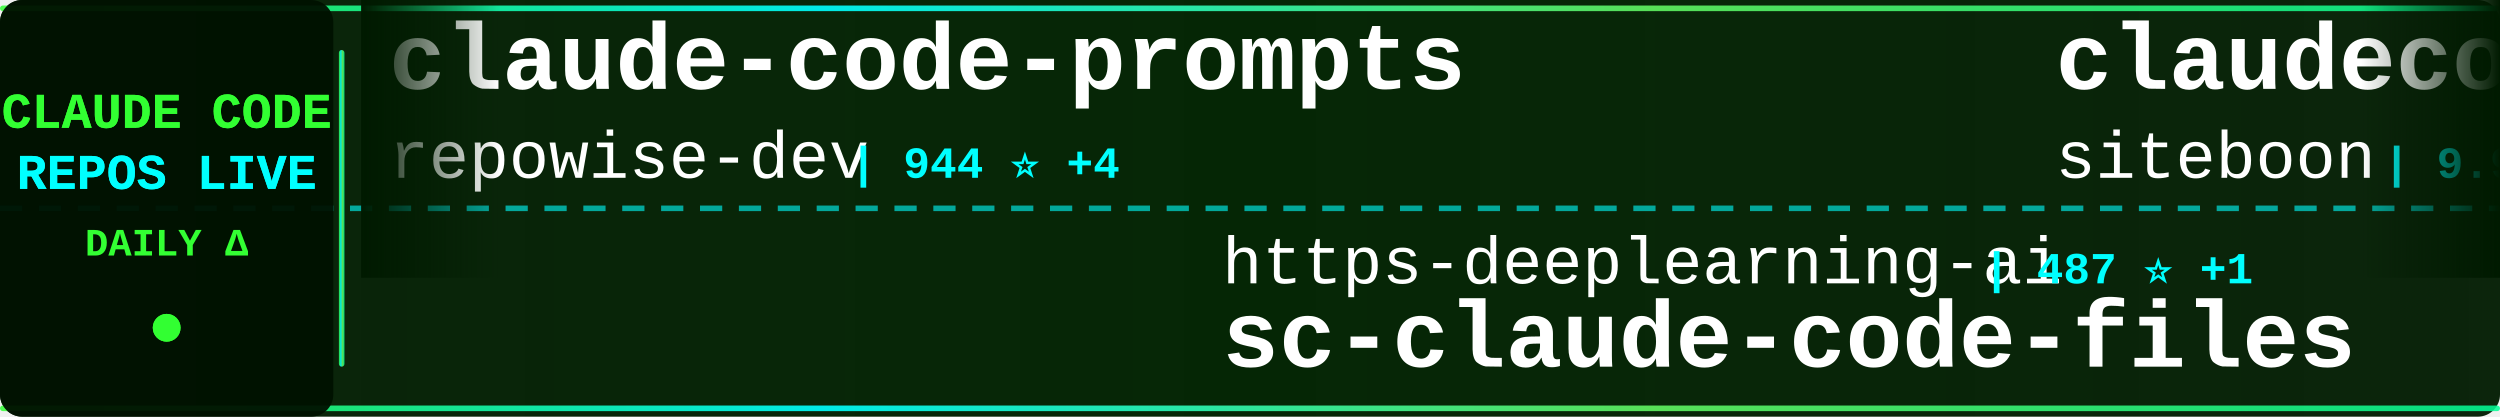
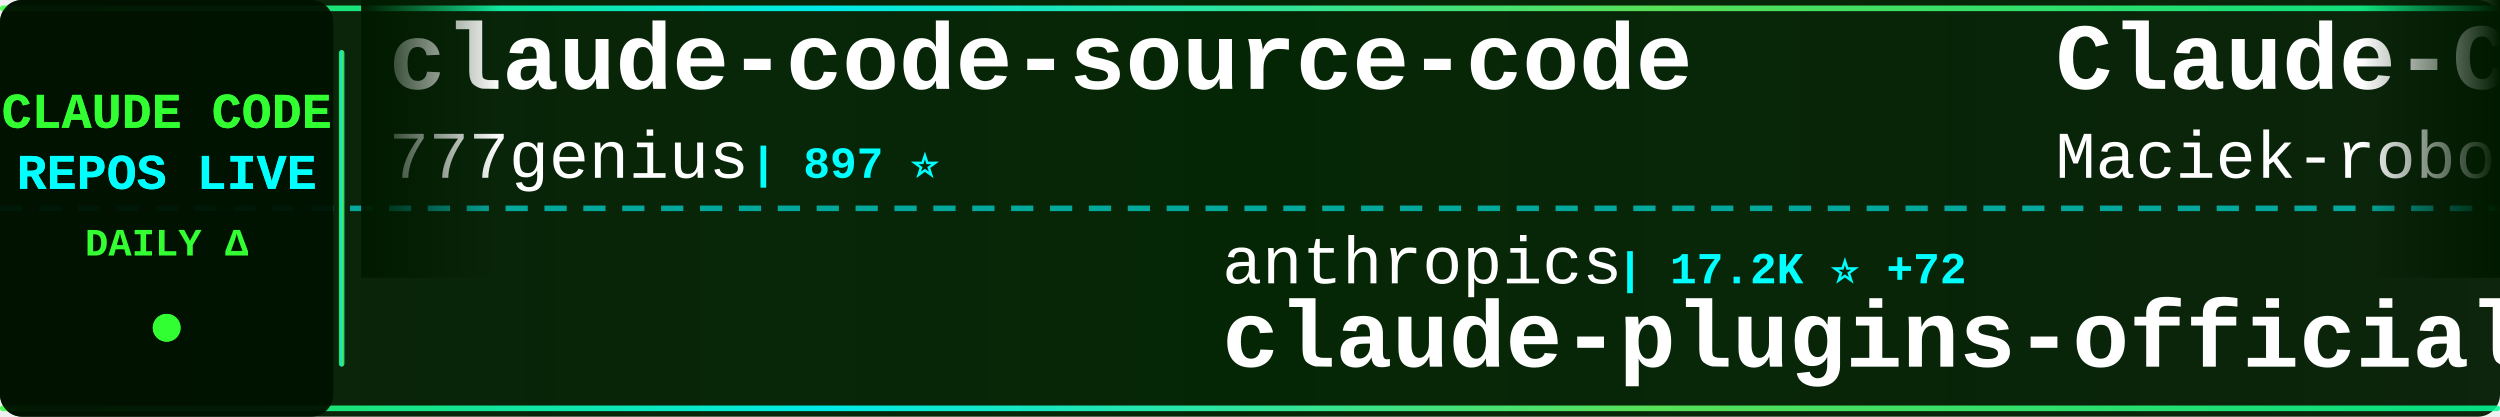
<svg xmlns="http://www.w3.org/2000/svg" width="900" height="150">
  <defs>
    <linearGradient id="tickerBg" x1="0%" y1="0%" x2="100%" y2="0%">
      <stop offset="0%" style="stop-color:#001a00;stop-opacity:0.95" />
      <stop offset="50%" style="stop-color:#002200;stop-opacity:0.98" />
      <stop offset="100%" style="stop-color:#001a00;stop-opacity:0.95" />
    </linearGradient>
    <linearGradient id="borderGrad" x1="0%" y1="0%" x2="100%" y2="0%">
      <stop offset="0%" style="stop-color:#33ff33;stop-opacity:0.85">
        <animate attributeName="stop-opacity" values="0.85;1;0.85" dur="2s" repeatCount="indefinite" />
      </stop>
      <stop offset="33%" style="stop-color:#00ffff;stop-opacity:0.9">
        <animate attributeName="stop-opacity" values="0.9;1;0.9" dur="2.2s" repeatCount="indefinite" />
      </stop>
      <stop offset="66%" style="stop-color:#66ff66;stop-opacity:0.85">
        <animate attributeName="stop-opacity" values="0.85;1;0.85" dur="1.8s" repeatCount="indefinite" />
      </stop>
      <stop offset="100%" style="stop-color:#00ff99;stop-opacity:0.85">
        <animate attributeName="stop-opacity" values="0.85;1;0.85" dur="2s" repeatCount="indefinite" />
      </stop>
    </linearGradient>
    <filter id="textGlow">
      <feGaussianBlur stdDeviation="0.1" result="coloredBlur" />
      <feMerge>
        <feMergeNode in="coloredBlur" />
        <feMergeNode in="SourceGraphic" />
      </feMerge>
    </filter>
    <filter id="metricGlow">
      <feGaussianBlur stdDeviation="0.2" result="coloredBlur" />
      <feMerge>
        <feMergeNode in="coloredBlur" />
        <feMergeNode in="SourceGraphic" />
      </feMerge>
    </filter>
    <linearGradient id="leftFade" x1="0%" y1="0%" x2="100%" y2="0%">
      <stop offset="0%" style="stop-color:#001a00;stop-opacity:1" />
      <stop offset="100%" style="stop-color:#001a00;stop-opacity:0" />
    </linearGradient>
    <linearGradient id="rightFade" x1="0%" y1="0%" x2="100%" y2="0%">
      <stop offset="0%" style="stop-color:#001a00;stop-opacity:0" />
      <stop offset="100%" style="stop-color:#001a00;stop-opacity:1" />
    </linearGradient>
  </defs>
  <rect width="900" height="150" fill="url(#tickerBg)" rx="8" />
  <rect x="0" y="2" width="900" height="2" fill="url(#borderGrad)" rx="1" />
  <rect x="0" y="146" width="900" height="2" fill="url(#borderGrad)" rx="1" />
  <line x1="0" y1="75" x2="900" y2="75" stroke="#00ffff" stroke-width="2" stroke-dasharray="8 6" opacity="0.6" />
  <rect x="0" y="0" width="120" height="150" fill="#001100" opacity="0.95" rx="8" />
  <text x="60" y="46" font-family="'Courier New', monospace" font-size="18" font-weight="bold" fill="#33ff33" text-anchor="middle" filter="url(#textGlow)">
    CLAUDE CODE
  </text>
  <text x="60" y="68" font-family="'Courier New', monospace" font-size="18" font-weight="bold" fill="#00ffff" text-anchor="middle" filter="url(#textGlow)">
    REPOS LIVE
  </text>
  <text x="60" y="92" font-family="'Courier New', monospace" font-size="14" font-weight="bold" fill="#33ff33" text-anchor="middle">
    DAILY Δ
  </text>
  <circle cx="60" cy="118" r="5" fill="#33ff33" filter="url(#metricGlow)">
    <animate attributeName="r" values="4;6;4" dur="1.5s" repeatCount="indefinite" />
    <animate attributeName="opacity" values="0.6;1;0.6" dur="1.5s" repeatCount="indefinite" />
  </circle>
  <rect x="122" y="18" width="2" height="114" fill="url(#borderGrad)" rx="1" />
  <clipPath id="tickerClip">
    <rect x="130" y="0" width="770" height="150" />
  </clipPath>
  <g clip-path="url(#tickerClip)">
    <g id="tickerItems">
      <animateTransform attributeName="transform" attributeType="XML" type="translate" from="0 0" to="-3000 0" dur="54s" repeatCount="indefinite" />
      <g transform="translate(0, 0)">
-         <text x="140" y="32" font-family="'Courier New', monospace" font-size="34" font-weight="bold" fill="#ffffff">claude-code-prompts</text>
-         <text x="140" y="64" font-family="'Courier New', monospace" font-size="24" font-weight="normal" fill="#ffffff" opacity="1.0">repowise-dev</text>
-         <text x="306" y="64" font-family="'Courier New', monospace" font-size="16" font-weight="bold" fill="#00ffff"> | 944 ⭐ +4</text>
+         <text x="140" y="32" font-family="'Courier New', monospace" font-size="34" font-weight="bold" fill="#ffffff">claude-code-source-code</text>
+         <text x="140" y="64" font-family="'Courier New', monospace" font-size="24" font-weight="normal" fill="#ffffff" opacity="1.0">777genius</text>
+         <text x="270" y="64" font-family="'Courier New', monospace" font-size="16" font-weight="bold" fill="#00ffff"> | 897 ⭐</text>
      </g>
      <g transform="translate(300, 0)">
-         <text x="140" y="102" font-family="'Courier New', monospace" font-size="24" font-weight="normal" fill="#ffffff" opacity="1.0">https-deeplearning-ai</text>
-         <text x="414" y="102" font-family="'Courier New', monospace" font-size="16" font-weight="bold" fill="#00ffff"> | 487 ⭐ +1</text>
-         <text x="140" y="132" font-family="'Courier New', monospace" font-size="34" font-weight="bold" fill="#ffffff">sc-claude-code-files</text>
+         <text x="140" y="102" font-family="'Courier New', monospace" font-size="24" font-weight="normal" fill="#ffffff" opacity="1.0">anthropics</text>
+         <text x="282" y="102" font-family="'Courier New', monospace" font-size="16" font-weight="bold" fill="#00ffff"> | 17.2K ⭐ +72</text>
+         <text x="140" y="132" font-family="'Courier New', monospace" font-size="34" font-weight="bold" fill="#ffffff">claude-plugins-official</text>
      </g>
      <g transform="translate(600, 0)">
-         <text x="140" y="32" font-family="'Courier New', monospace" font-size="34" font-weight="bold" fill="#ffffff">claudecodeui</text>
-         <text x="140" y="64" font-family="'Courier New', monospace" font-size="24" font-weight="normal" fill="#ffffff" opacity="1.0">siteboon</text>
-         <text x="258" y="64" font-family="'Courier New', monospace" font-size="16" font-weight="bold" fill="#00ffff"> | 9.9K ⭐ +42</text>
+         <text x="140" y="32" font-family="'Courier New', monospace" font-size="34" font-weight="bold" fill="#ffffff">Claude-Code-Usage-Monito...</text>
+         <text x="140" y="64" font-family="'Courier New', monospace" font-size="24" font-weight="normal" fill="#ffffff" opacity="1.0">Maciek-roboblog</text>
+         <text x="342" y="64" font-family="'Courier New', monospace" font-size="16" font-weight="bold" fill="#00ffff"> | 7.6K ⭐ +22</text>
      </g>
      <g transform="translate(900, 0)">
-         <text x="140" y="102" font-family="'Courier New', monospace" font-size="24" font-weight="normal" fill="#ffffff" opacity="1.0">AprilNEA</text>
-         <text x="258" y="102" font-family="'Courier New', monospace" font-size="16" font-weight="bold" fill="#00ffff"> | 372 ⭐ +1</text>
-         <text x="140" y="132" font-family="'Courier New', monospace" font-size="34" font-weight="bold" fill="#ffffff">claude-code-source</text>
+         <text x="140" y="102" font-family="'Courier New', monospace" font-size="24" font-weight="normal" fill="#ffffff" opacity="1.0">sugyan</text>
+         <text x="234" y="102" font-family="'Courier New', monospace" font-size="16" font-weight="bold" fill="#00ffff"> | 1.0K ⭐ +2</text>
+         <text x="140" y="132" font-family="'Courier New', monospace" font-size="34" font-weight="bold" fill="#ffffff">claude-code-webui</text>
      </g>
      <g transform="translate(1200, 0)">
-         <text x="140" y="32" font-family="'Courier New', monospace" font-size="34" font-weight="bold" fill="#ffffff">claude-code-cli</text>
-         <text x="140" y="64" font-family="'Courier New', monospace" font-size="24" font-weight="normal" fill="#ffffff" opacity="1.0">huangserva</text>
-         <text x="282" y="64" font-family="'Courier New', monospace" font-size="16" font-weight="bold" fill="#00ffff"> | 552 ⭐</text>
+         <text x="140" y="32" font-family="'Courier New', monospace" font-size="34" font-weight="bold" fill="#ffffff">ClaudeCodeAgents</text>
+         <text x="140" y="64" font-family="'Courier New', monospace" font-size="24" font-weight="normal" fill="#ffffff" opacity="1.0">darcyegb</text>
+         <text x="258" y="64" font-family="'Courier New', monospace" font-size="16" font-weight="bold" fill="#00ffff"> | 662 ⭐ +1</text>
      </g>
      <g transform="translate(1500, 0)">
-         <text x="140" y="102" font-family="'Courier New', monospace" font-size="24" font-weight="normal" fill="#ffffff" opacity="1.0">frankbria</text>
-         <text x="270" y="102" font-family="'Courier New', monospace" font-size="16" font-weight="bold" fill="#00ffff"> | 8.7K ⭐ +18</text>
-         <text x="140" y="132" font-family="'Courier New', monospace" font-size="34" font-weight="bold" fill="#ffffff">ralph-claude-code</text>
+         <text x="140" y="102" font-family="'Courier New', monospace" font-size="24" font-weight="normal" fill="#ffffff" opacity="1.0">alejandrobalderas</text>
+         <text x="366" y="102" font-family="'Courier New', monospace" font-size="16" font-weight="bold" fill="#00ffff"> | 1.6K ⭐ +35</text>
+         <text x="140" y="132" font-family="'Courier New', monospace" font-size="34" font-weight="bold" fill="#ffffff">claude-code-from-source</text>
      </g>
      <g transform="translate(1800, 0)">
-         <text x="140" y="32" font-family="'Courier New', monospace" font-size="34" font-weight="bold" fill="#ffffff">claude-code-base-action</text>
-         <text x="140" y="64" font-family="'Courier New', monospace" font-size="24" font-weight="normal" fill="#ffffff" opacity="1.0">anthropics</text>
-         <text x="282" y="64" font-family="'Courier New', monospace" font-size="16" font-weight="bold" fill="#00ffff"> | 800 ⭐ +3</text>
+         <text x="140" y="32" font-family="'Courier New', monospace" font-size="34" font-weight="bold" fill="#ffffff">claude-code-spec-workflo...</text>
+         <text x="140" y="64" font-family="'Courier New', monospace" font-size="24" font-weight="normal" fill="#ffffff" opacity="1.0">Pimzino</text>
+         <text x="246" y="64" font-family="'Courier New', monospace" font-size="16" font-weight="bold" fill="#00ffff"> | 3.7K ⭐ +2</text>
      </g>
      <g transform="translate(2100, 0)">
-         <text x="140" y="102" font-family="'Courier New', monospace" font-size="24" font-weight="normal" fill="#ffffff" opacity="1.0">chauncygu</text>
-         <text x="270" y="102" font-family="'Courier New', monospace" font-size="16" font-weight="bold" fill="#00ffff"> | 2.1K ⭐ +16</text>
-         <text x="140" y="132" font-family="'Courier New', monospace" font-size="34" font-weight="bold" fill="#ffffff">collection-claude-code-s...</text>
+         <text x="140" y="102" font-family="'Courier New', monospace" font-size="24" font-weight="normal" fill="#ffffff" opacity="1.0">VoltAgent</text>
+         <text x="270" y="102" font-family="'Courier New', monospace" font-size="16" font-weight="bold" fill="#00ffff"> | 17.6K ⭐ +85</text>
+         <text x="140" y="132" font-family="'Courier New', monospace" font-size="34" font-weight="bold" fill="#ffffff">awesome-claude-code-suba...</text>
      </g>
      <g transform="translate(2400, 0)">
-         <text x="140" y="32" font-family="'Courier New', monospace" font-size="34" font-weight="bold" fill="#ffffff">claude-coder</text>
-         <text x="140" y="64" font-family="'Courier New', monospace" font-size="24" font-weight="normal" fill="#ffffff" opacity="1.0">kodu-ai</text>
-         <text x="246" y="64" font-family="'Courier New', monospace" font-size="16" font-weight="bold" fill="#00ffff"> | 5.3K ⭐</text>
+         <text x="140" y="32" font-family="'Courier New', monospace" font-size="34" font-weight="bold" fill="#ffffff">claude-code</text>
+         <text x="140" y="64" font-family="'Courier New', monospace" font-size="24" font-weight="normal" fill="#ffffff" opacity="1.0">claude-code-best</text>
+         <text x="354" y="64" font-family="'Courier New', monospace" font-size="16" font-weight="bold" fill="#00ffff"> | 16.2K ⭐ +90</text>
      </g>
      <g transform="translate(2700, 0)">
-         <text x="140" y="102" font-family="'Courier New', monospace" font-size="24" font-weight="normal" fill="#ffffff" opacity="1.0">carlvellotti</text>
-         <text x="306" y="102" font-family="'Courier New', monospace" font-size="16" font-weight="bold" fill="#00ffff"> | 1.9K ⭐ +5</text>
-         <text x="140" y="132" font-family="'Courier New', monospace" font-size="34" font-weight="bold" fill="#ffffff">claude-code-pm-course</text>
+         <text x="140" y="102" font-family="'Courier New', monospace" font-size="24" font-weight="normal" fill="#ffffff" opacity="1.0">diet103</text>
+         <text x="246" y="102" font-family="'Courier New', monospace" font-size="16" font-weight="bold" fill="#00ffff"> | 9.5K ⭐ +5</text>
+         <text x="140" y="132" font-family="'Courier New', monospace" font-size="34" font-weight="bold" fill="#ffffff">claude-code-infrastructu...</text>
      </g>
      <g transform="translate(3000, 0)">
-         <text x="140" y="32" font-family="'Courier New', monospace" font-size="34" font-weight="bold" fill="#ffffff">claude-code-prompts</text>
-         <text x="140" y="64" font-family="'Courier New', monospace" font-size="24" font-weight="normal" fill="#ffffff" opacity="1.0">repowise-dev</text>
-         <text x="306" y="64" font-family="'Courier New', monospace" font-size="16" font-weight="bold" fill="#00ffff"> | 944 ⭐ +4</text>
+         <text x="140" y="32" font-family="'Courier New', monospace" font-size="34" font-weight="bold" fill="#ffffff">claude-code-source-code</text>
+         <text x="140" y="64" font-family="'Courier New', monospace" font-size="24" font-weight="normal" fill="#ffffff" opacity="1.0">777genius</text>
+         <text x="270" y="64" font-family="'Courier New', monospace" font-size="16" font-weight="bold" fill="#00ffff"> | 897 ⭐</text>
      </g>
      <g transform="translate(3300, 0)">
-         <text x="140" y="102" font-family="'Courier New', monospace" font-size="24" font-weight="normal" fill="#ffffff" opacity="1.0">https-deeplearning-ai</text>
-         <text x="414" y="102" font-family="'Courier New', monospace" font-size="16" font-weight="bold" fill="#00ffff"> | 487 ⭐ +1</text>
-         <text x="140" y="132" font-family="'Courier New', monospace" font-size="34" font-weight="bold" fill="#ffffff">sc-claude-code-files</text>
+         <text x="140" y="102" font-family="'Courier New', monospace" font-size="24" font-weight="normal" fill="#ffffff" opacity="1.0">anthropics</text>
+         <text x="282" y="102" font-family="'Courier New', monospace" font-size="16" font-weight="bold" fill="#00ffff"> | 17.2K ⭐ +72</text>
+         <text x="140" y="132" font-family="'Courier New', monospace" font-size="34" font-weight="bold" fill="#ffffff">claude-plugins-official</text>
      </g>
      <g transform="translate(3600, 0)">
-         <text x="140" y="32" font-family="'Courier New', monospace" font-size="34" font-weight="bold" fill="#ffffff">claudecodeui</text>
-         <text x="140" y="64" font-family="'Courier New', monospace" font-size="24" font-weight="normal" fill="#ffffff" opacity="1.0">siteboon</text>
-         <text x="258" y="64" font-family="'Courier New', monospace" font-size="16" font-weight="bold" fill="#00ffff"> | 9.9K ⭐ +42</text>
+         <text x="140" y="32" font-family="'Courier New', monospace" font-size="34" font-weight="bold" fill="#ffffff">Claude-Code-Usage-Monito...</text>
+         <text x="140" y="64" font-family="'Courier New', monospace" font-size="24" font-weight="normal" fill="#ffffff" opacity="1.0">Maciek-roboblog</text>
+         <text x="342" y="64" font-family="'Courier New', monospace" font-size="16" font-weight="bold" fill="#00ffff"> | 7.6K ⭐ +22</text>
      </g>
      <g transform="translate(3900, 0)">
-         <text x="140" y="102" font-family="'Courier New', monospace" font-size="24" font-weight="normal" fill="#ffffff" opacity="1.0">AprilNEA</text>
-         <text x="258" y="102" font-family="'Courier New', monospace" font-size="16" font-weight="bold" fill="#00ffff"> | 372 ⭐ +1</text>
-         <text x="140" y="132" font-family="'Courier New', monospace" font-size="34" font-weight="bold" fill="#ffffff">claude-code-source</text>
+         <text x="140" y="102" font-family="'Courier New', monospace" font-size="24" font-weight="normal" fill="#ffffff" opacity="1.0">sugyan</text>
+         <text x="234" y="102" font-family="'Courier New', monospace" font-size="16" font-weight="bold" fill="#00ffff"> | 1.0K ⭐ +2</text>
+         <text x="140" y="132" font-family="'Courier New', monospace" font-size="34" font-weight="bold" fill="#ffffff">claude-code-webui</text>
      </g>
    </g>
  </g>
  <rect x="130" y="0" width="50" height="100" fill="url(#leftFade)" />
  <rect x="850" y="0" width="50" height="100" fill="url(#rightFade)" />
</svg>
